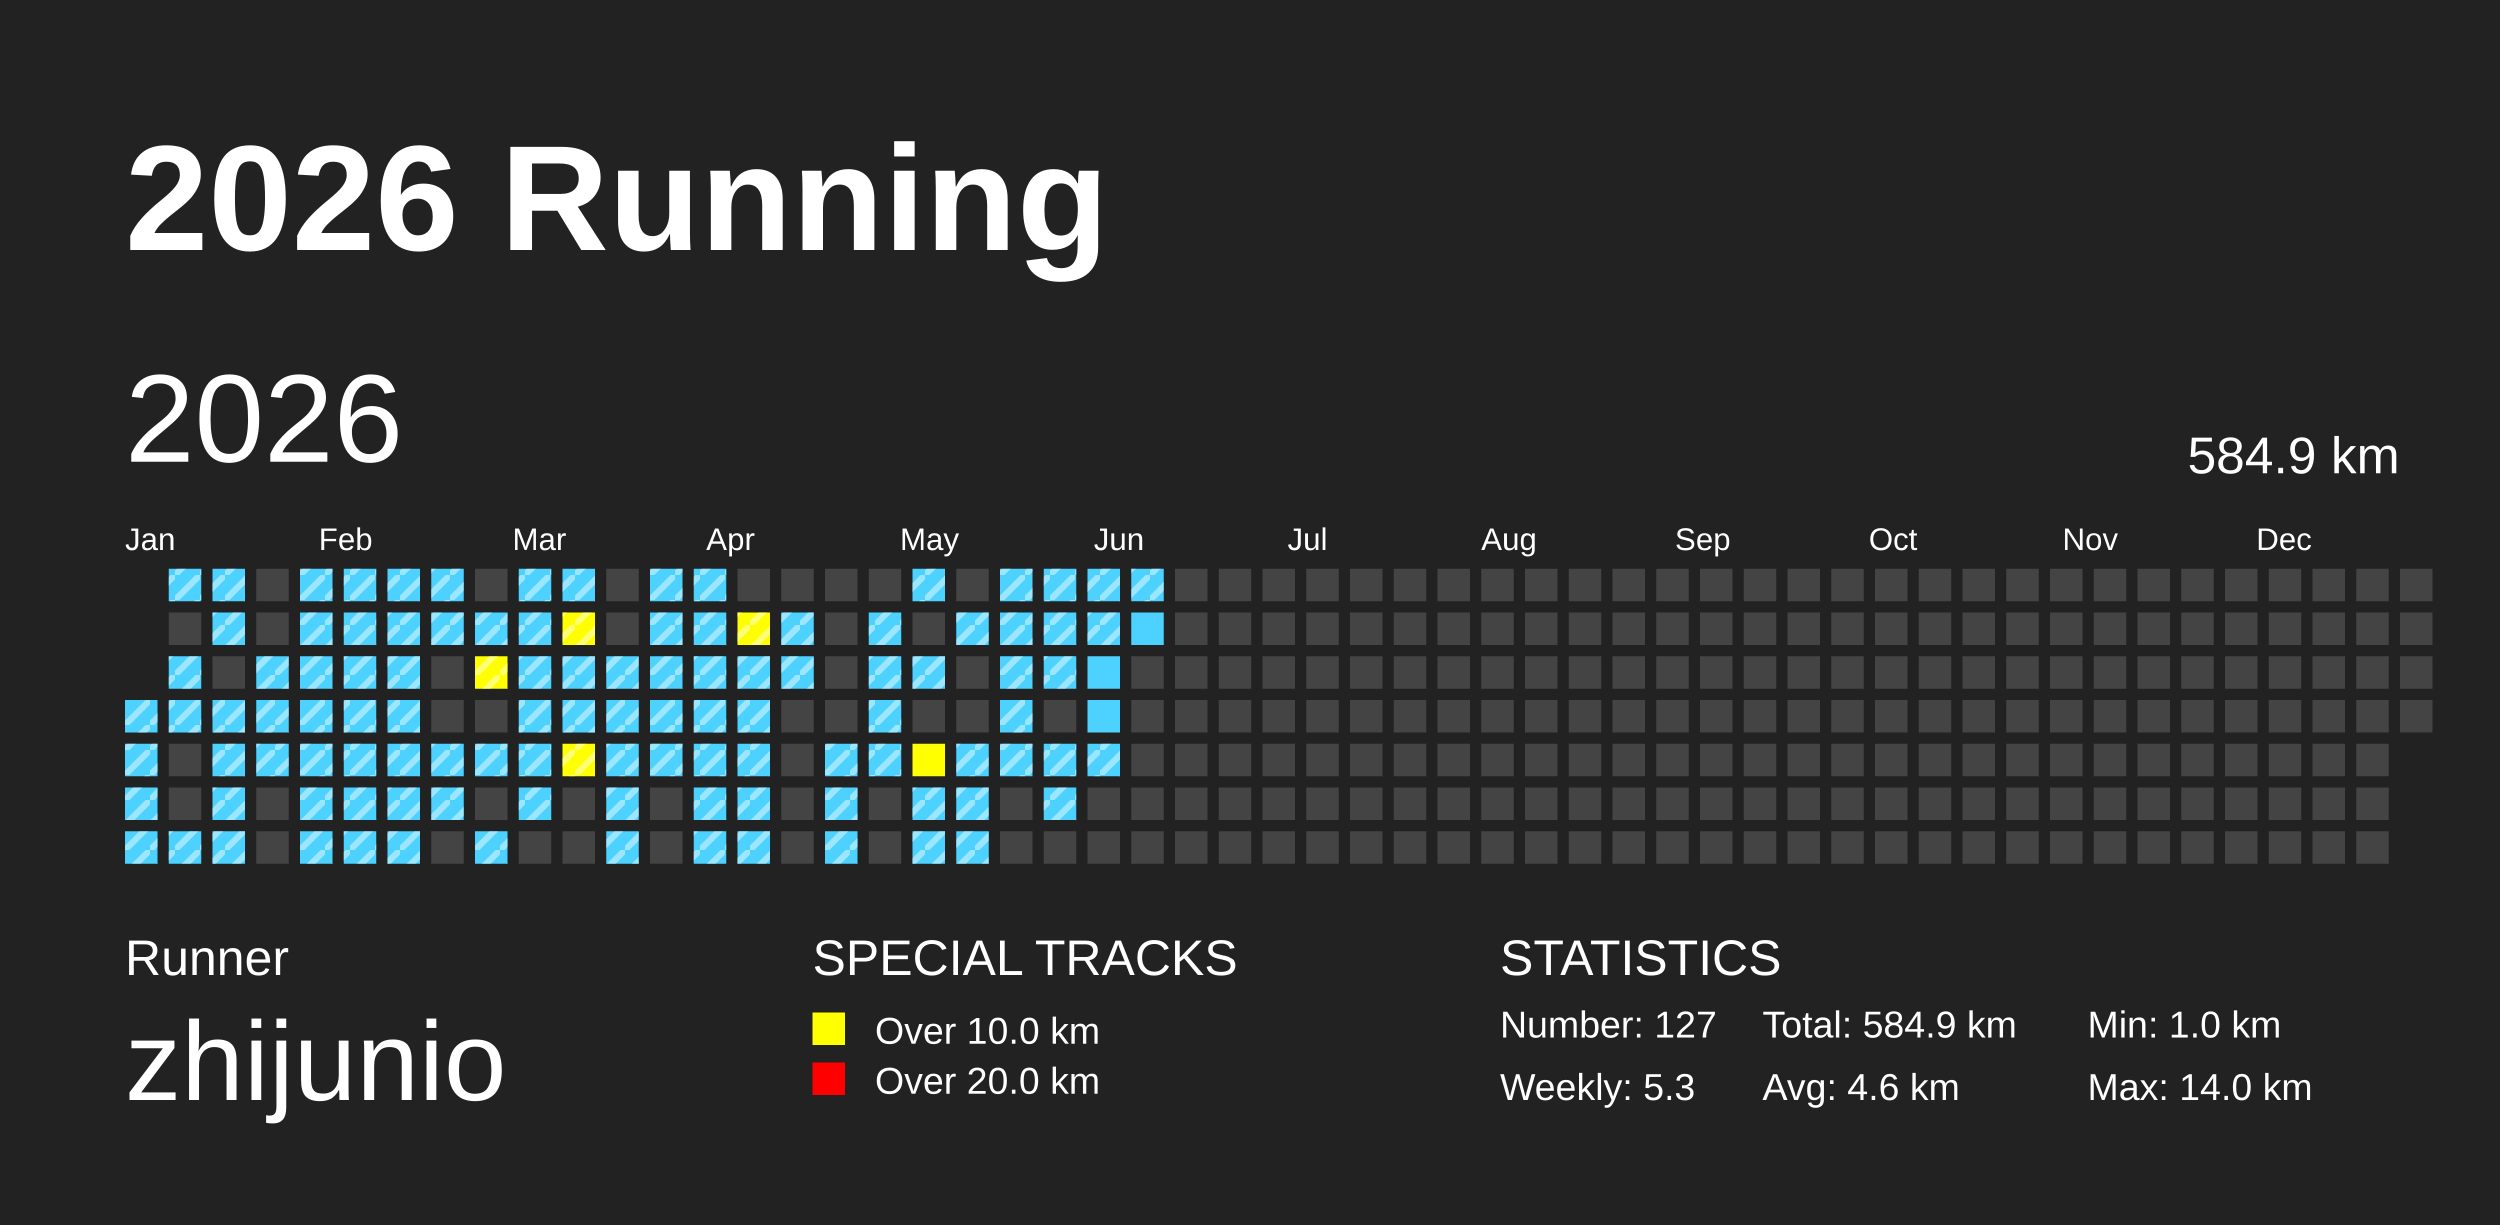
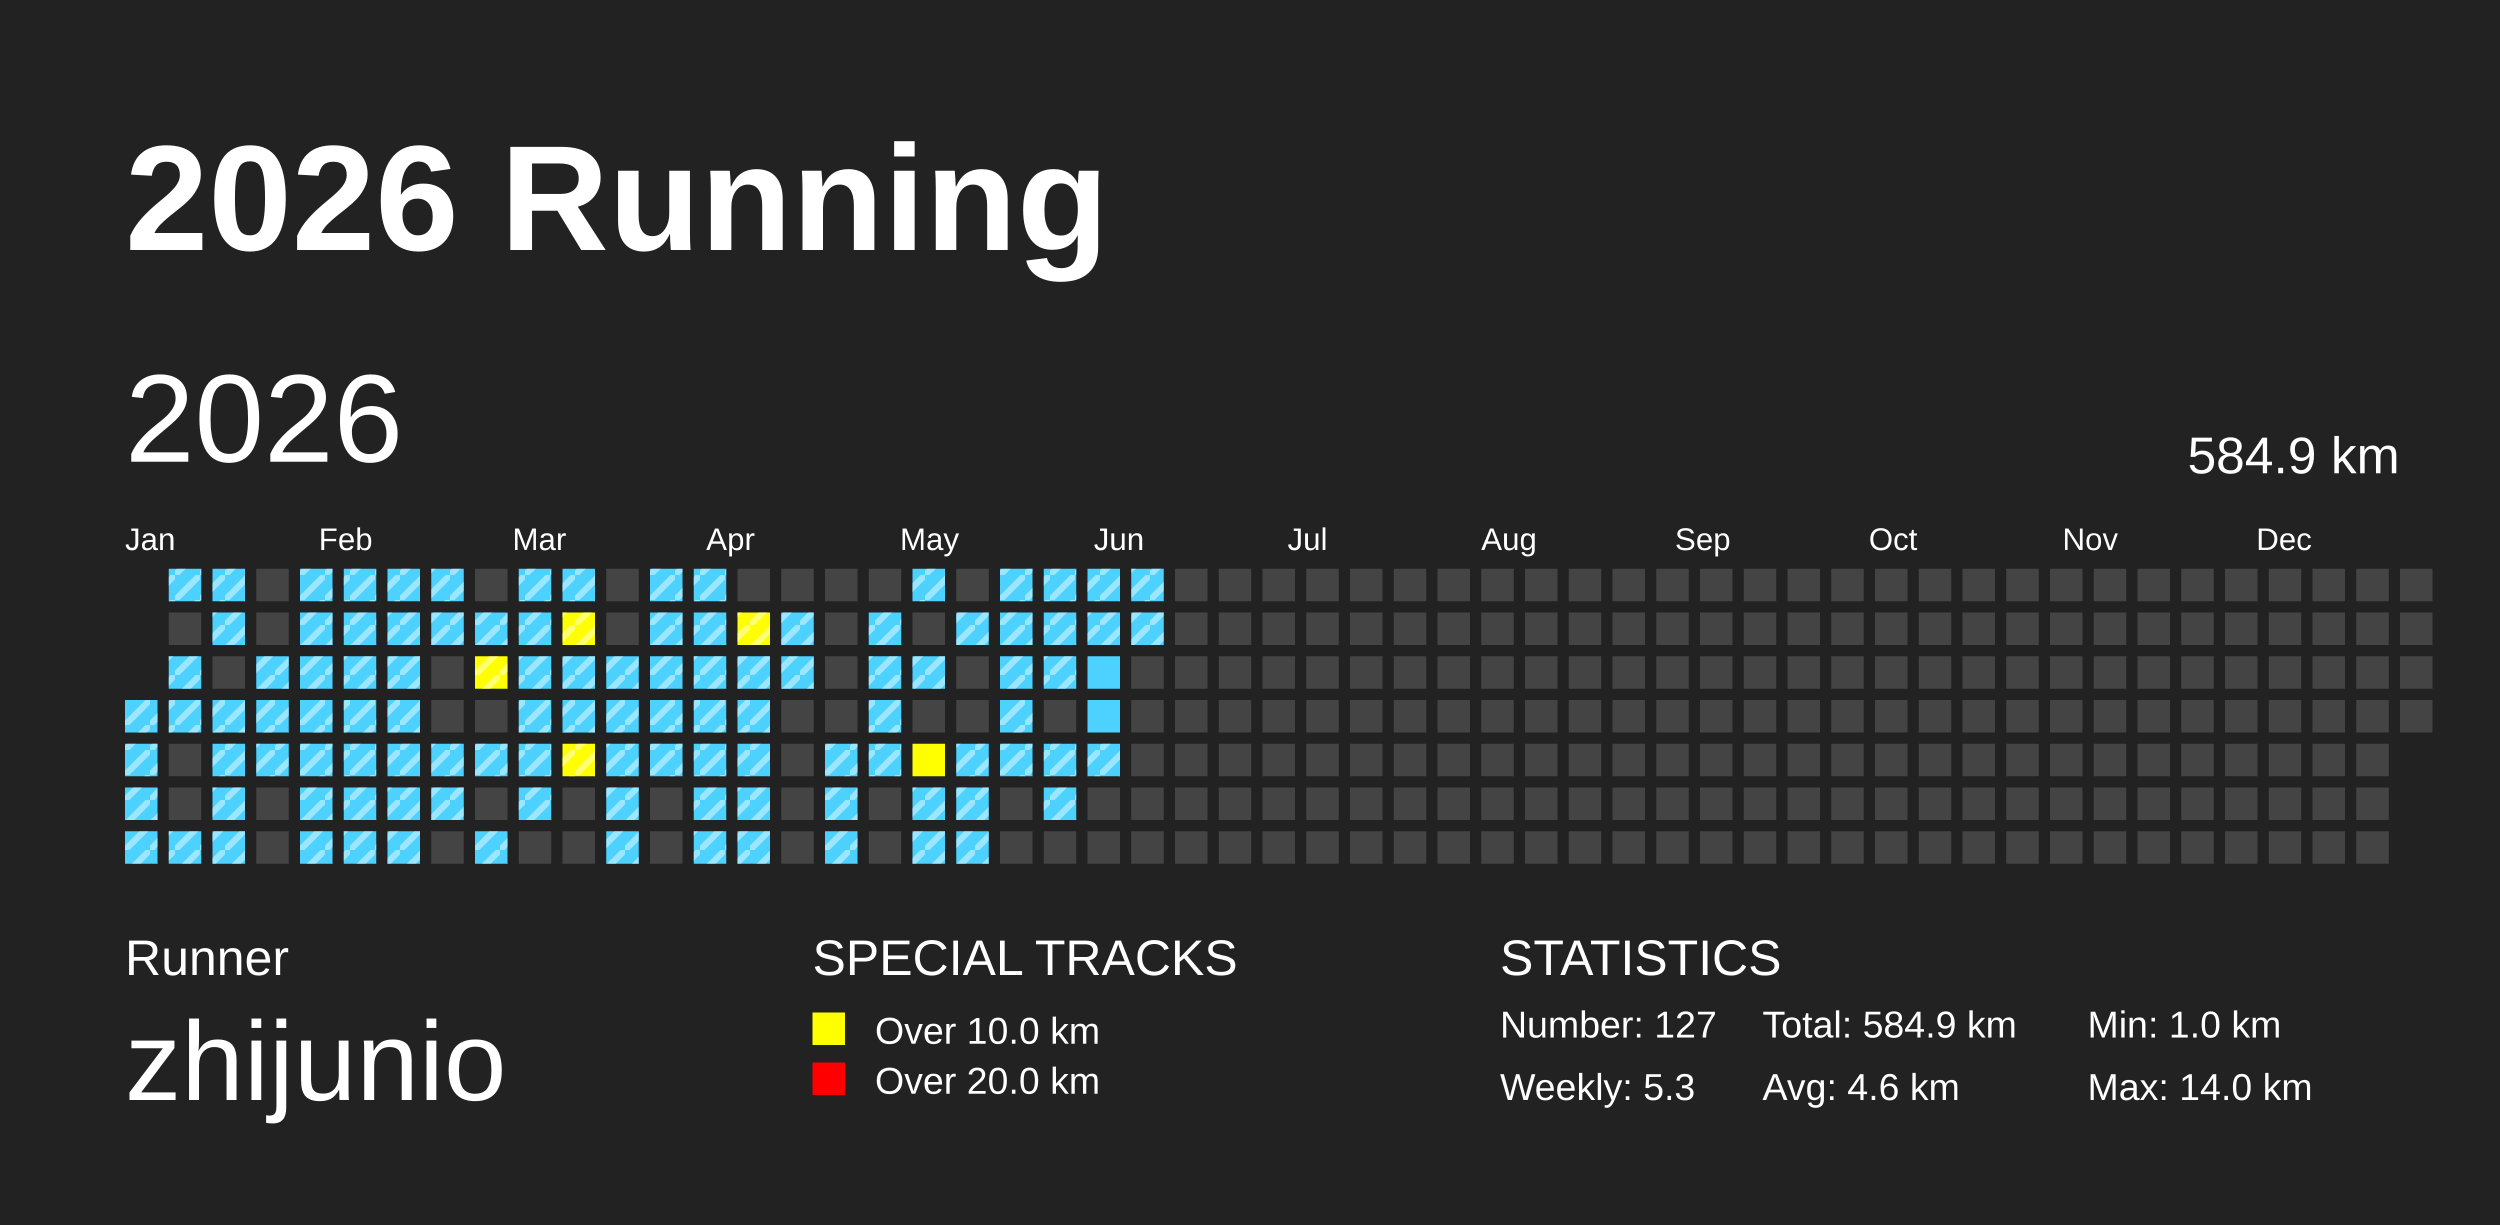
<svg xmlns="http://www.w3.org/2000/svg" baseProfile="full" height="98mm" version="1.1" viewBox="0,0,200,98" width="200mm">
  <defs>
    <pattern height="2" id="indoor-stripe" patternUnits="userSpaceOnUse" width="2">
      <line stroke="white" stroke-opacity="0.45" stroke-width="0.5" x1="0" x2="2" y1="2" y2="0" />
    </pattern>
  </defs>
  <rect fill="#222222" height="98" width="200" x="0" y="0" />
  <text fill="#FFFFFF" style="font-size:12px; font-family:Arial; font-weight:bold;" x="10" y="20">2026 Running</text>
  <text fill="#FFFFFF" style="font-size:4px; font-family:Arial" x="10" y="78">Runner</text>
  <text fill="#FFFFFF" style="font-size:9px; font-family:Arial" x="10" y="88">zhijunio</text>
  <text fill="#FFFFFF" style="font-size:4px; font-family:Arial" x="65" y="78">SPECIAL TRACKS</text>
  <rect fill="yellow" height="2.6" width="2.6" x="65" y="81" />
  <text fill="#FFFFFF" style="font-size:3px; font-family:Arial" x="70" y="83.5">Over 10.0 km</text>
  <rect fill="red" height="2.6" width="2.6" x="65" y="85" />
  <text fill="#FFFFFF" style="font-size:3px; font-family:Arial" x="70" y="87.5">Over 20.0 km</text>
  <text fill="#FFFFFF" style="font-size:4px; font-family:Arial" x="120" y="78">STATISTICS</text>
  <text fill="#FFFFFF" style="font-size:3px; font-family:Arial" x="120" y="83">Number: 127</text>
  <text fill="#FFFFFF" style="font-size:3px; font-family:Arial" x="120" y="88">Weekly: 5.3</text>
  <text fill="#FFFFFF" style="font-size:3px; font-family:Arial" x="141" y="83">Total: 584.9 km</text>
  <text fill="#FFFFFF" style="font-size:3px; font-family:Arial" x="141" y="88">Avg: 4.6 km</text>
  <text fill="#FFFFFF" style="font-size:3px; font-family:Arial" x="167" y="83">Min: 1.0 km</text>
  <text fill="#FFFFFF" style="font-size:3px; font-family:Arial" x="167" y="88">Max: 14.0 km</text>
  <text dominant-baseline="hanging" fill="#FFFFFF" style="font-size:10.0px; font-family:Arial;" x="10" y="30">2026</text>
  <text dominant-baseline="hanging" fill="#FFFFFF" style="font-size:4.125px; font-family:Arial;" x="175" y="35">584.9 km</text>
  <text fill="#FFFFFF" style="font-size:2.5px; font-family:Arial" x="10.0" y="44">Jan</text>
  <text fill="#FFFFFF" style="font-size:2.5px; font-family:Arial" x="25.5" y="44">Feb</text>
  <text fill="#FFFFFF" style="font-size:2.5px; font-family:Arial" x="41.0" y="44">Mar</text>
  <text fill="#FFFFFF" style="font-size:2.5px; font-family:Arial" x="56.5" y="44">Apr</text>
  <text fill="#FFFFFF" style="font-size:2.5px; font-family:Arial" x="72.0" y="44">May</text>
  <text fill="#FFFFFF" style="font-size:2.5px; font-family:Arial" x="87.5" y="44">Jun</text>
  <text fill="#FFFFFF" style="font-size:2.5px; font-family:Arial" x="103.0" y="44">Jul</text>
  <text fill="#FFFFFF" style="font-size:2.5px; font-family:Arial" x="118.5" y="44">Aug</text>
  <text fill="#FFFFFF" style="font-size:2.5px; font-family:Arial" x="134.0" y="44">Sep</text>
  <text fill="#FFFFFF" style="font-size:2.5px; font-family:Arial" x="149.5" y="44">Oct</text>
  <text fill="#FFFFFF" style="font-size:2.5px; font-family:Arial" x="165.0" y="44">Nov</text>
  <text fill="#FFFFFF" style="font-size:2.5px; font-family:Arial" x="180.5" y="44">Dec</text>
  <rect fill="#4DD2FF" height="2.6" width="2.6" x="10.0" y="56.0" />
  <rect fill="url(#indoor-stripe)" height="2.6" style="pointer-events: none;" width="2.6" x="10.0" y="56.0" />
  <rect fill="#4DD2FF" height="2.6" width="2.6" x="10.0" y="59.5" />
  <rect fill="url(#indoor-stripe)" height="2.6" style="pointer-events: none;" width="2.6" x="10.0" y="59.5" />
  <rect fill="#4DD2FF" height="2.6" width="2.6" x="10.0" y="63.0" />
  <rect fill="url(#indoor-stripe)" height="2.6" style="pointer-events: none;" width="2.6" x="10.0" y="63.0" />
  <rect fill="#4DD2FF" height="2.6" width="2.6" x="10.0" y="66.5" />
  <rect fill="url(#indoor-stripe)" height="2.6" style="pointer-events: none;" width="2.6" x="10.0" y="66.5" />
  <rect fill="#4DD2FF" height="2.6" width="2.6" x="13.5" y="45.5" />
  <rect fill="url(#indoor-stripe)" height="2.6" style="pointer-events: none;" width="2.6" x="13.5" y="45.5" />
  <rect fill="#444444" height="2.6" width="2.6" x="13.5" y="49.0" />
  <rect fill="#4DD2FF" height="2.6" width="2.6" x="13.5" y="52.5" />
  <rect fill="url(#indoor-stripe)" height="2.6" style="pointer-events: none;" width="2.6" x="13.5" y="52.5" />
  <rect fill="#4DD2FF" height="2.6" width="2.6" x="13.5" y="56.0" />
  <rect fill="url(#indoor-stripe)" height="2.6" style="pointer-events: none;" width="2.6" x="13.5" y="56.0" />
  <rect fill="#444444" height="2.6" width="2.6" x="13.5" y="59.5" />
  <rect fill="#444444" height="2.6" width="2.6" x="13.5" y="63.0" />
  <rect fill="#4DD2FF" height="2.6" width="2.6" x="13.5" y="66.5" />
  <rect fill="url(#indoor-stripe)" height="2.6" style="pointer-events: none;" width="2.6" x="13.5" y="66.5" />
  <rect fill="#4DD2FF" height="2.6" width="2.6" x="17.0" y="45.5" />
  <rect fill="url(#indoor-stripe)" height="2.6" style="pointer-events: none;" width="2.6" x="17.0" y="45.5" />
  <rect fill="#4DD2FF" height="2.6" width="2.6" x="17.0" y="49.0" />
  <rect fill="url(#indoor-stripe)" height="2.6" style="pointer-events: none;" width="2.6" x="17.0" y="49.0" />
  <rect fill="#444444" height="2.6" width="2.6" x="17.0" y="52.5" />
  <rect fill="#4DD2FF" height="2.6" width="2.6" x="17.0" y="56.0" />
  <rect fill="url(#indoor-stripe)" height="2.6" style="pointer-events: none;" width="2.6" x="17.0" y="56.0" />
  <rect fill="#4DD2FF" height="2.6" width="2.6" x="17.0" y="59.5" />
  <rect fill="url(#indoor-stripe)" height="2.6" style="pointer-events: none;" width="2.6" x="17.0" y="59.5" />
  <rect fill="#4DD2FF" height="2.6" width="2.6" x="17.0" y="63.0" />
  <rect fill="url(#indoor-stripe)" height="2.6" style="pointer-events: none;" width="2.6" x="17.0" y="63.0" />
  <rect fill="#4DD2FF" height="2.6" width="2.6" x="17.0" y="66.5" />
  <rect fill="url(#indoor-stripe)" height="2.6" style="pointer-events: none;" width="2.6" x="17.0" y="66.5" />
  <rect fill="#444444" height="2.6" width="2.6" x="20.5" y="45.5" />
  <rect fill="#444444" height="2.6" width="2.6" x="20.5" y="49.0" />
  <rect fill="#4DD2FF" height="2.6" width="2.6" x="20.5" y="52.5" />
  <rect fill="url(#indoor-stripe)" height="2.6" style="pointer-events: none;" width="2.6" x="20.5" y="52.5" />
  <rect fill="#4DD2FF" height="2.6" width="2.6" x="20.5" y="56.0" />
  <rect fill="url(#indoor-stripe)" height="2.6" style="pointer-events: none;" width="2.6" x="20.5" y="56.0" />
  <rect fill="#4DD2FF" height="2.6" width="2.6" x="20.5" y="59.5" />
  <rect fill="url(#indoor-stripe)" height="2.6" style="pointer-events: none;" width="2.6" x="20.5" y="59.5" />
  <rect fill="#444444" height="2.6" width="2.6" x="20.5" y="63.0" />
  <rect fill="#444444" height="2.6" width="2.6" x="20.5" y="66.5" />
  <rect fill="#4DD2FF" height="2.6" width="2.6" x="24.0" y="45.5" />
  <rect fill="url(#indoor-stripe)" height="2.6" style="pointer-events: none;" width="2.6" x="24.0" y="45.5" />
  <rect fill="#4DD2FF" height="2.6" width="2.6" x="24.0" y="49.0" />
  <rect fill="url(#indoor-stripe)" height="2.6" style="pointer-events: none;" width="2.6" x="24.0" y="49.0" />
  <rect fill="#4DD2FF" height="2.6" width="2.6" x="24.0" y="52.5" />
  <rect fill="url(#indoor-stripe)" height="2.6" style="pointer-events: none;" width="2.6" x="24.0" y="52.5" />
  <rect fill="#4DD2FF" height="2.6" width="2.6" x="24.0" y="56.0" />
  <rect fill="url(#indoor-stripe)" height="2.6" style="pointer-events: none;" width="2.6" x="24.0" y="56.0" />
  <rect fill="#4DD2FF" height="2.6" width="2.6" x="24.0" y="59.5" />
  <rect fill="url(#indoor-stripe)" height="2.6" style="pointer-events: none;" width="2.6" x="24.0" y="59.5" />
  <rect fill="#4DD2FF" height="2.6" width="2.6" x="24.0" y="63.0" />
  <rect fill="url(#indoor-stripe)" height="2.6" style="pointer-events: none;" width="2.6" x="24.0" y="63.0" />
  <rect fill="#4DD2FF" height="2.6" width="2.6" x="24.0" y="66.5" />
  <rect fill="url(#indoor-stripe)" height="2.6" style="pointer-events: none;" width="2.6" x="24.0" y="66.5" />
  <rect fill="#4DD2FF" height="2.6" width="2.6" x="27.5" y="45.5" />
  <rect fill="url(#indoor-stripe)" height="2.6" style="pointer-events: none;" width="2.6" x="27.5" y="45.5" />
  <rect fill="#4DD2FF" height="2.6" width="2.6" x="27.5" y="49.0" />
  <rect fill="url(#indoor-stripe)" height="2.6" style="pointer-events: none;" width="2.6" x="27.5" y="49.0" />
  <rect fill="#4DD2FF" height="2.6" width="2.6" x="27.5" y="52.5" />
  <rect fill="url(#indoor-stripe)" height="2.6" style="pointer-events: none;" width="2.6" x="27.5" y="52.5" />
  <rect fill="#4DD2FF" height="2.6" width="2.6" x="27.5" y="56.0" />
  <rect fill="url(#indoor-stripe)" height="2.6" style="pointer-events: none;" width="2.6" x="27.5" y="56.0" />
  <rect fill="#4DD2FF" height="2.6" width="2.6" x="27.5" y="59.5" />
  <rect fill="url(#indoor-stripe)" height="2.6" style="pointer-events: none;" width="2.6" x="27.5" y="59.5" />
  <rect fill="#4DD2FF" height="2.6" width="2.6" x="27.5" y="63.0" />
  <rect fill="url(#indoor-stripe)" height="2.6" style="pointer-events: none;" width="2.6" x="27.5" y="63.0" />
  <rect fill="#4DD2FF" height="2.6" width="2.6" x="27.5" y="66.5" />
  <rect fill="url(#indoor-stripe)" height="2.6" style="pointer-events: none;" width="2.6" x="27.5" y="66.5" />
  <rect fill="#4DD2FF" height="2.6" width="2.6" x="31.0" y="45.5" />
  <rect fill="url(#indoor-stripe)" height="2.6" style="pointer-events: none;" width="2.6" x="31.0" y="45.5" />
  <rect fill="#4DD2FF" height="2.6" width="2.6" x="31.0" y="49.0" />
  <rect fill="url(#indoor-stripe)" height="2.6" style="pointer-events: none;" width="2.6" x="31.0" y="49.0" />
  <rect fill="#4DD2FF" height="2.6" width="2.6" x="31.0" y="52.5" />
  <rect fill="url(#indoor-stripe)" height="2.6" style="pointer-events: none;" width="2.6" x="31.0" y="52.5" />
  <rect fill="#4DD2FF" height="2.6" width="2.6" x="31.0" y="56.0" />
  <rect fill="url(#indoor-stripe)" height="2.6" style="pointer-events: none;" width="2.6" x="31.0" y="56.0" />
  <rect fill="#4DD2FF" height="2.6" width="2.6" x="31.0" y="59.5" />
  <rect fill="url(#indoor-stripe)" height="2.6" style="pointer-events: none;" width="2.6" x="31.0" y="59.5" />
  <rect fill="#4DD2FF" height="2.6" width="2.6" x="31.0" y="63.0" />
  <rect fill="url(#indoor-stripe)" height="2.6" style="pointer-events: none;" width="2.6" x="31.0" y="63.0" />
  <rect fill="#4DD2FF" height="2.6" width="2.6" x="31.0" y="66.5" />
  <rect fill="url(#indoor-stripe)" height="2.6" style="pointer-events: none;" width="2.6" x="31.0" y="66.5" />
  <rect fill="#4DD2FF" height="2.6" width="2.6" x="34.5" y="45.5" />
  <rect fill="url(#indoor-stripe)" height="2.6" style="pointer-events: none;" width="2.6" x="34.5" y="45.5" />
  <rect fill="#4DD2FF" height="2.6" width="2.6" x="34.5" y="49.0" />
  <rect fill="url(#indoor-stripe)" height="2.6" style="pointer-events: none;" width="2.6" x="34.5" y="49.0" />
  <rect fill="#444444" height="2.6" width="2.6" x="34.5" y="52.5" />
  <rect fill="#444444" height="2.6" width="2.6" x="34.5" y="56.0" />
  <rect fill="#4DD2FF" height="2.6" width="2.6" x="34.5" y="59.5" />
  <rect fill="url(#indoor-stripe)" height="2.6" style="pointer-events: none;" width="2.6" x="34.5" y="59.5" />
  <rect fill="#4DD2FF" height="2.6" width="2.6" x="34.5" y="63.0" />
  <rect fill="url(#indoor-stripe)" height="2.6" style="pointer-events: none;" width="2.6" x="34.5" y="63.0" />
  <rect fill="#444444" height="2.6" width="2.6" x="34.5" y="66.5" />
  <rect fill="#444444" height="2.6" width="2.6" x="38.0" y="45.5" />
  <rect fill="#4DD2FF" height="2.6" width="2.6" x="38.0" y="49.0" />
  <rect fill="url(#indoor-stripe)" height="2.6" style="pointer-events: none;" width="2.6" x="38.0" y="49.0" />
  <rect fill="yellow" height="2.6" width="2.6" x="38.0" y="52.5" />
  <rect fill="url(#indoor-stripe)" height="2.6" style="pointer-events: none;" width="2.6" x="38.0" y="52.5" />
  <rect fill="#444444" height="2.6" width="2.6" x="38.0" y="56.0" />
  <rect fill="#4DD2FF" height="2.6" width="2.6" x="38.0" y="59.5" />
  <rect fill="url(#indoor-stripe)" height="2.6" style="pointer-events: none;" width="2.6" x="38.0" y="59.5" />
  <rect fill="#444444" height="2.6" width="2.6" x="38.0" y="63.0" />
  <rect fill="#4DD2FF" height="2.6" width="2.6" x="38.0" y="66.5" />
  <rect fill="url(#indoor-stripe)" height="2.6" style="pointer-events: none;" width="2.6" x="38.0" y="66.5" />
  <rect fill="#4DD2FF" height="2.6" width="2.6" x="41.5" y="45.5" />
  <rect fill="url(#indoor-stripe)" height="2.6" style="pointer-events: none;" width="2.6" x="41.5" y="45.5" />
  <rect fill="#4DD2FF" height="2.6" width="2.6" x="41.5" y="49.0" />
  <rect fill="url(#indoor-stripe)" height="2.6" style="pointer-events: none;" width="2.6" x="41.5" y="49.0" />
  <rect fill="#4DD2FF" height="2.6" width="2.6" x="41.5" y="52.5" />
  <rect fill="url(#indoor-stripe)" height="2.6" style="pointer-events: none;" width="2.6" x="41.5" y="52.5" />
  <rect fill="#4DD2FF" height="2.6" width="2.6" x="41.5" y="56.0" />
  <rect fill="url(#indoor-stripe)" height="2.6" style="pointer-events: none;" width="2.6" x="41.5" y="56.0" />
  <rect fill="#4DD2FF" height="2.6" width="2.6" x="41.5" y="59.5" />
  <rect fill="url(#indoor-stripe)" height="2.6" style="pointer-events: none;" width="2.6" x="41.5" y="59.5" />
  <rect fill="#4DD2FF" height="2.6" width="2.6" x="41.5" y="63.0" />
  <rect fill="url(#indoor-stripe)" height="2.6" style="pointer-events: none;" width="2.6" x="41.5" y="63.0" />
  <rect fill="#444444" height="2.6" width="2.6" x="41.5" y="66.5" />
  <rect fill="#4DD2FF" height="2.6" width="2.6" x="45.0" y="45.5" />
  <rect fill="url(#indoor-stripe)" height="2.6" style="pointer-events: none;" width="2.6" x="45.0" y="45.5" />
  <rect fill="yellow" height="2.6" width="2.6" x="45.0" y="49.0" />
  <rect fill="url(#indoor-stripe)" height="2.6" style="pointer-events: none;" width="2.6" x="45.0" y="49.0" />
  <rect fill="#4DD2FF" height="2.6" width="2.6" x="45.0" y="52.5" />
  <rect fill="url(#indoor-stripe)" height="2.6" style="pointer-events: none;" width="2.6" x="45.0" y="52.5" />
  <rect fill="#4DD2FF" height="2.6" width="2.6" x="45.0" y="56.0" />
  <rect fill="url(#indoor-stripe)" height="2.6" style="pointer-events: none;" width="2.6" x="45.0" y="56.0" />
  <rect fill="yellow" height="2.6" width="2.6" x="45.0" y="59.5" />
  <rect fill="url(#indoor-stripe)" height="2.6" style="pointer-events: none;" width="2.6" x="45.0" y="59.5" />
  <rect fill="#444444" height="2.6" width="2.6" x="45.0" y="63.0" />
  <rect fill="#444444" height="2.6" width="2.6" x="45.0" y="66.5" />
  <rect fill="#444444" height="2.6" width="2.6" x="48.5" y="45.5" />
  <rect fill="#444444" height="2.6" width="2.6" x="48.5" y="49.0" />
  <rect fill="#4DD2FF" height="2.6" width="2.6" x="48.5" y="52.5" />
  <rect fill="url(#indoor-stripe)" height="2.6" style="pointer-events: none;" width="2.6" x="48.5" y="52.5" />
  <rect fill="#4DD2FF" height="2.6" width="2.6" x="48.5" y="56.0" />
  <rect fill="url(#indoor-stripe)" height="2.6" style="pointer-events: none;" width="2.6" x="48.5" y="56.0" />
  <rect fill="#4DD2FF" height="2.6" width="2.6" x="48.5" y="59.5" />
  <rect fill="url(#indoor-stripe)" height="2.6" style="pointer-events: none;" width="2.6" x="48.5" y="59.5" />
  <rect fill="#4DD2FF" height="2.6" width="2.6" x="48.5" y="63.0" />
  <rect fill="url(#indoor-stripe)" height="2.6" style="pointer-events: none;" width="2.6" x="48.5" y="63.0" />
  <rect fill="#4DD2FF" height="2.6" width="2.6" x="48.5" y="66.5" />
  <rect fill="url(#indoor-stripe)" height="2.6" style="pointer-events: none;" width="2.6" x="48.5" y="66.5" />
  <rect fill="#4DD2FF" height="2.6" width="2.6" x="52.0" y="45.5" />
  <rect fill="url(#indoor-stripe)" height="2.6" style="pointer-events: none;" width="2.6" x="52.0" y="45.5" />
  <rect fill="#4DD2FF" height="2.6" width="2.6" x="52.0" y="49.0" />
  <rect fill="url(#indoor-stripe)" height="2.6" style="pointer-events: none;" width="2.6" x="52.0" y="49.0" />
  <rect fill="#4DD2FF" height="2.6" width="2.6" x="52.0" y="52.5" />
  <rect fill="url(#indoor-stripe)" height="2.6" style="pointer-events: none;" width="2.6" x="52.0" y="52.5" />
  <rect fill="#4DD2FF" height="2.6" width="2.6" x="52.0" y="56.0" />
  <rect fill="url(#indoor-stripe)" height="2.6" style="pointer-events: none;" width="2.6" x="52.0" y="56.0" />
  <rect fill="#4DD2FF" height="2.6" width="2.6" x="52.0" y="59.5" />
  <rect fill="url(#indoor-stripe)" height="2.6" style="pointer-events: none;" width="2.6" x="52.0" y="59.5" />
  <rect fill="#444444" height="2.6" width="2.6" x="52.0" y="63.0" />
  <rect fill="#444444" height="2.6" width="2.6" x="52.0" y="66.5" />
  <rect fill="#4DD2FF" height="2.6" width="2.6" x="55.5" y="45.5" />
  <rect fill="url(#indoor-stripe)" height="2.6" style="pointer-events: none;" width="2.6" x="55.5" y="45.5" />
  <rect fill="#4DD2FF" height="2.6" width="2.6" x="55.5" y="49.0" />
  <rect fill="url(#indoor-stripe)" height="2.6" style="pointer-events: none;" width="2.6" x="55.5" y="49.0" />
  <rect fill="#4DD2FF" height="2.6" width="2.6" x="55.5" y="52.5" />
  <rect fill="url(#indoor-stripe)" height="2.6" style="pointer-events: none;" width="2.6" x="55.5" y="52.5" />
  <rect fill="#4DD2FF" height="2.6" width="2.6" x="55.5" y="56.0" />
  <rect fill="url(#indoor-stripe)" height="2.6" style="pointer-events: none;" width="2.6" x="55.5" y="56.0" />
  <rect fill="#4DD2FF" height="2.6" width="2.6" x="55.5" y="59.5" />
  <rect fill="url(#indoor-stripe)" height="2.6" style="pointer-events: none;" width="2.6" x="55.5" y="59.5" />
  <rect fill="#4DD2FF" height="2.6" width="2.6" x="55.5" y="63.0" />
  <rect fill="url(#indoor-stripe)" height="2.6" style="pointer-events: none;" width="2.6" x="55.5" y="63.0" />
  <rect fill="#4DD2FF" height="2.6" width="2.6" x="55.5" y="66.5" />
  <rect fill="url(#indoor-stripe)" height="2.6" style="pointer-events: none;" width="2.6" x="55.5" y="66.5" />
  <rect fill="#444444" height="2.6" width="2.6" x="59.0" y="45.5" />
  <rect fill="yellow" height="2.6" width="2.6" x="59.0" y="49.0" />
  <rect fill="url(#indoor-stripe)" height="2.6" style="pointer-events: none;" width="2.6" x="59.0" y="49.0" />
  <rect fill="#4DD2FF" height="2.6" width="2.6" x="59.0" y="52.5" />
  <rect fill="url(#indoor-stripe)" height="2.6" style="pointer-events: none;" width="2.6" x="59.0" y="52.5" />
  <rect fill="#4DD2FF" height="2.6" width="2.6" x="59.0" y="56.0" />
  <rect fill="url(#indoor-stripe)" height="2.6" style="pointer-events: none;" width="2.6" x="59.0" y="56.0" />
  <rect fill="#4DD2FF" height="2.6" width="2.6" x="59.0" y="59.5" />
  <rect fill="url(#indoor-stripe)" height="2.6" style="pointer-events: none;" width="2.6" x="59.0" y="59.5" />
  <rect fill="#4DD2FF" height="2.6" width="2.6" x="59.0" y="63.0" />
  <rect fill="url(#indoor-stripe)" height="2.6" style="pointer-events: none;" width="2.6" x="59.0" y="63.0" />
  <rect fill="#4DD2FF" height="2.6" width="2.6" x="59.0" y="66.5" />
  <rect fill="url(#indoor-stripe)" height="2.6" style="pointer-events: none;" width="2.6" x="59.0" y="66.5" />
  <rect fill="#444444" height="2.6" width="2.6" x="62.5" y="45.5" />
  <rect fill="#4DD2FF" height="2.6" width="2.6" x="62.5" y="49.0" />
  <rect fill="url(#indoor-stripe)" height="2.6" style="pointer-events: none;" width="2.6" x="62.5" y="49.0" />
  <rect fill="#4DD2FF" height="2.6" width="2.6" x="62.5" y="52.5" />
  <rect fill="url(#indoor-stripe)" height="2.6" style="pointer-events: none;" width="2.6" x="62.5" y="52.5" />
  <rect fill="#444444" height="2.6" width="2.6" x="62.5" y="56.0" />
  <rect fill="#444444" height="2.6" width="2.6" x="62.5" y="59.5" />
  <rect fill="#444444" height="2.6" width="2.6" x="62.5" y="63.0" />
  <rect fill="#444444" height="2.6" width="2.6" x="62.5" y="66.5" />
  <rect fill="#444444" height="2.6" width="2.6" x="66.0" y="45.5" />
  <rect fill="#444444" height="2.6" width="2.6" x="66.0" y="49.0" />
  <rect fill="#444444" height="2.6" width="2.6" x="66.0" y="52.5" />
  <rect fill="#444444" height="2.6" width="2.6" x="66.0" y="56.0" />
  <rect fill="#4DD2FF" height="2.6" width="2.6" x="66.0" y="59.5" />
  <rect fill="url(#indoor-stripe)" height="2.6" style="pointer-events: none;" width="2.6" x="66.0" y="59.5" />
  <rect fill="#4DD2FF" height="2.6" width="2.6" x="66.0" y="63.0" />
  <rect fill="url(#indoor-stripe)" height="2.6" style="pointer-events: none;" width="2.6" x="66.0" y="63.0" />
  <rect fill="#4DD2FF" height="2.6" width="2.6" x="66.0" y="66.5" />
  <rect fill="url(#indoor-stripe)" height="2.6" style="pointer-events: none;" width="2.6" x="66.0" y="66.5" />
  <rect fill="#444444" height="2.6" width="2.6" x="69.5" y="45.5" />
  <rect fill="#4DD2FF" height="2.6" width="2.6" x="69.5" y="49.0" />
  <rect fill="url(#indoor-stripe)" height="2.6" style="pointer-events: none;" width="2.6" x="69.5" y="49.0" />
  <rect fill="#4DD2FF" height="2.6" width="2.6" x="69.5" y="52.5" />
  <rect fill="url(#indoor-stripe)" height="2.6" style="pointer-events: none;" width="2.6" x="69.5" y="52.5" />
  <rect fill="#4DD2FF" height="2.6" width="2.6" x="69.5" y="56.0" />
  <rect fill="url(#indoor-stripe)" height="2.6" style="pointer-events: none;" width="2.6" x="69.5" y="56.0" />
  <rect fill="#4DD2FF" height="2.6" width="2.6" x="69.5" y="59.5" />
  <rect fill="url(#indoor-stripe)" height="2.6" style="pointer-events: none;" width="2.6" x="69.5" y="59.5" />
  <rect fill="#444444" height="2.6" width="2.6" x="69.5" y="63.0" />
  <rect fill="#444444" height="2.6" width="2.6" x="69.5" y="66.5" />
  <rect fill="#4DD2FF" height="2.6" width="2.6" x="73.0" y="45.5" />
  <rect fill="url(#indoor-stripe)" height="2.6" style="pointer-events: none;" width="2.6" x="73.0" y="45.5" />
  <rect fill="#444444" height="2.6" width="2.6" x="73.0" y="49.0" />
  <rect fill="#4DD2FF" height="2.6" width="2.6" x="73.0" y="52.5" />
  <rect fill="url(#indoor-stripe)" height="2.6" style="pointer-events: none;" width="2.6" x="73.0" y="52.5" />
  <rect fill="#444444" height="2.6" width="2.6" x="73.0" y="56.0" />
  <rect fill="yellow" height="2.6" width="2.6" x="73.0" y="59.5" />
  <rect fill="#4DD2FF" height="2.6" width="2.6" x="73.0" y="63.0" />
  <rect fill="url(#indoor-stripe)" height="2.6" style="pointer-events: none;" width="2.6" x="73.0" y="63.0" />
  <rect fill="#4DD2FF" height="2.6" width="2.6" x="73.0" y="66.5" />
  <rect fill="url(#indoor-stripe)" height="2.6" style="pointer-events: none;" width="2.6" x="73.0" y="66.5" />
  <rect fill="#444444" height="2.6" width="2.6" x="76.5" y="45.5" />
  <rect fill="#4DD2FF" height="2.6" width="2.6" x="76.5" y="49.0" />
  <rect fill="url(#indoor-stripe)" height="2.6" style="pointer-events: none;" width="2.6" x="76.5" y="49.0" />
  <rect fill="#444444" height="2.6" width="2.6" x="76.5" y="52.5" />
  <rect fill="#444444" height="2.6" width="2.6" x="76.5" y="56.0" />
  <rect fill="#4DD2FF" height="2.6" width="2.6" x="76.5" y="59.5" />
  <rect fill="url(#indoor-stripe)" height="2.6" style="pointer-events: none;" width="2.6" x="76.5" y="59.5" />
  <rect fill="#4DD2FF" height="2.6" width="2.6" x="76.5" y="63.0" />
  <rect fill="url(#indoor-stripe)" height="2.6" style="pointer-events: none;" width="2.6" x="76.5" y="63.0" />
  <rect fill="#4DD2FF" height="2.6" width="2.6" x="76.5" y="66.5" />
  <rect fill="url(#indoor-stripe)" height="2.6" style="pointer-events: none;" width="2.6" x="76.5" y="66.5" />
  <rect fill="#4DD2FF" height="2.6" width="2.6" x="80.0" y="45.5" />
  <rect fill="url(#indoor-stripe)" height="2.6" style="pointer-events: none;" width="2.6" x="80.0" y="45.5" />
  <rect fill="#4DD2FF" height="2.6" width="2.6" x="80.0" y="49.0" />
  <rect fill="url(#indoor-stripe)" height="2.6" style="pointer-events: none;" width="2.6" x="80.0" y="49.0" />
  <rect fill="#4DD2FF" height="2.6" width="2.6" x="80.0" y="52.5" />
  <rect fill="url(#indoor-stripe)" height="2.6" style="pointer-events: none;" width="2.6" x="80.0" y="52.5" />
  <rect fill="#4DD2FF" height="2.6" width="2.6" x="80.0" y="56.0" />
  <rect fill="url(#indoor-stripe)" height="2.6" style="pointer-events: none;" width="2.6" x="80.0" y="56.0" />
  <rect fill="#4DD2FF" height="2.6" width="2.6" x="80.0" y="59.5" />
  <rect fill="url(#indoor-stripe)" height="2.6" style="pointer-events: none;" width="2.6" x="80.0" y="59.5" />
  <rect fill="#444444" height="2.6" width="2.6" x="80.0" y="63.0" />
  <rect fill="#444444" height="2.6" width="2.6" x="80.0" y="66.5" />
  <rect fill="#4DD2FF" height="2.6" width="2.6" x="83.5" y="45.5" />
  <rect fill="url(#indoor-stripe)" height="2.6" style="pointer-events: none;" width="2.6" x="83.5" y="45.5" />
  <rect fill="#4DD2FF" height="2.6" width="2.6" x="83.5" y="49.0" />
  <rect fill="url(#indoor-stripe)" height="2.6" style="pointer-events: none;" width="2.6" x="83.5" y="49.0" />
  <rect fill="#4DD2FF" height="2.6" width="2.6" x="83.5" y="52.5" />
  <rect fill="url(#indoor-stripe)" height="2.6" style="pointer-events: none;" width="2.6" x="83.5" y="52.5" />
  <rect fill="#444444" height="2.6" width="2.6" x="83.5" y="56.0" />
  <rect fill="#4DD2FF" height="2.6" width="2.6" x="83.5" y="59.5" />
  <rect fill="url(#indoor-stripe)" height="2.6" style="pointer-events: none;" width="2.6" x="83.5" y="59.5" />
  <rect fill="#4DD2FF" height="2.6" width="2.6" x="83.5" y="63.0" />
  <rect fill="url(#indoor-stripe)" height="2.6" style="pointer-events: none;" width="2.6" x="83.5" y="63.0" />
  <rect fill="#444444" height="2.6" width="2.6" x="83.5" y="66.5" />
  <rect fill="#4DD2FF" height="2.6" width="2.6" x="87.0" y="45.5" />
  <rect fill="url(#indoor-stripe)" height="2.6" style="pointer-events: none;" width="2.6" x="87.0" y="45.5" />
  <rect fill="#4DD2FF" height="2.6" width="2.6" x="87.0" y="49.0" />
  <rect fill="url(#indoor-stripe)" height="2.6" style="pointer-events: none;" width="2.6" x="87.0" y="49.0" />
  <rect fill="#4DD2FF" height="2.6" width="2.6" x="87.0" y="52.5" />
  <rect fill="#4DD2FF" height="2.6" width="2.6" x="87.0" y="56.0" />
  <rect fill="#4DD2FF" height="2.6" width="2.6" x="87.0" y="59.5" />
  <rect fill="url(#indoor-stripe)" height="2.6" style="pointer-events: none;" width="2.6" x="87.0" y="59.5" />
  <rect fill="#444444" height="2.6" width="2.6" x="87.0" y="63.0" />
  <rect fill="#444444" height="2.6" width="2.6" x="87.0" y="66.5" />
  <rect fill="#4DD2FF" height="2.6" width="2.6" x="90.5" y="45.5" />
  <rect fill="url(#indoor-stripe)" height="2.6" style="pointer-events: none;" width="2.6" x="90.5" y="45.5" />
  <rect fill="#4DD2FF" height="2.6" width="2.6" x="90.5" y="49.0" />
+   <rect fill="url(#indoor-stripe)" height="2.6" style="pointer-events: none;" width="2.6" x="90.5" y="49.0" />
  <rect fill="#444444" height="2.6" width="2.6" x="90.5" y="52.5" />
  <rect fill="#444444" height="2.6" width="2.6" x="90.5" y="56.0" />
  <rect fill="#444444" height="2.6" width="2.6" x="90.5" y="59.5" />
  <rect fill="#444444" height="2.6" width="2.6" x="90.5" y="63.0" />
  <rect fill="#444444" height="2.6" width="2.6" x="90.5" y="66.5" />
  <rect fill="#444444" height="2.6" width="2.6" x="94.0" y="45.5" />
  <rect fill="#444444" height="2.6" width="2.6" x="94.0" y="49.0" />
  <rect fill="#444444" height="2.6" width="2.6" x="94.0" y="52.5" />
  <rect fill="#444444" height="2.6" width="2.6" x="94.0" y="56.0" />
  <rect fill="#444444" height="2.6" width="2.6" x="94.0" y="59.5" />
  <rect fill="#444444" height="2.6" width="2.6" x="94.0" y="63.0" />
  <rect fill="#444444" height="2.6" width="2.6" x="94.0" y="66.5" />
  <rect fill="#444444" height="2.6" width="2.6" x="97.5" y="45.5" />
  <rect fill="#444444" height="2.6" width="2.6" x="97.5" y="49.0" />
  <rect fill="#444444" height="2.6" width="2.6" x="97.5" y="52.5" />
  <rect fill="#444444" height="2.6" width="2.6" x="97.5" y="56.0" />
  <rect fill="#444444" height="2.6" width="2.6" x="97.5" y="59.5" />
  <rect fill="#444444" height="2.6" width="2.6" x="97.5" y="63.0" />
  <rect fill="#444444" height="2.6" width="2.6" x="97.5" y="66.5" />
  <rect fill="#444444" height="2.6" width="2.6" x="101.0" y="45.5" />
  <rect fill="#444444" height="2.6" width="2.6" x="101.0" y="49.0" />
  <rect fill="#444444" height="2.6" width="2.6" x="101.0" y="52.5" />
  <rect fill="#444444" height="2.6" width="2.6" x="101.0" y="56.0" />
  <rect fill="#444444" height="2.6" width="2.6" x="101.0" y="59.5" />
  <rect fill="#444444" height="2.6" width="2.6" x="101.0" y="63.0" />
  <rect fill="#444444" height="2.6" width="2.6" x="101.0" y="66.5" />
  <rect fill="#444444" height="2.6" width="2.6" x="104.5" y="45.5" />
  <rect fill="#444444" height="2.6" width="2.6" x="104.5" y="49.0" />
  <rect fill="#444444" height="2.6" width="2.6" x="104.5" y="52.5" />
  <rect fill="#444444" height="2.6" width="2.6" x="104.5" y="56.0" />
  <rect fill="#444444" height="2.6" width="2.6" x="104.5" y="59.5" />
  <rect fill="#444444" height="2.6" width="2.6" x="104.5" y="63.0" />
  <rect fill="#444444" height="2.6" width="2.6" x="104.5" y="66.5" />
  <rect fill="#444444" height="2.6" width="2.6" x="108.0" y="45.5" />
  <rect fill="#444444" height="2.6" width="2.6" x="108.0" y="49.0" />
  <rect fill="#444444" height="2.6" width="2.6" x="108.0" y="52.5" />
  <rect fill="#444444" height="2.6" width="2.6" x="108.0" y="56.0" />
  <rect fill="#444444" height="2.6" width="2.6" x="108.0" y="59.5" />
  <rect fill="#444444" height="2.6" width="2.6" x="108.0" y="63.0" />
  <rect fill="#444444" height="2.6" width="2.6" x="108.0" y="66.5" />
  <rect fill="#444444" height="2.6" width="2.6" x="111.5" y="45.5" />
  <rect fill="#444444" height="2.6" width="2.6" x="111.5" y="49.0" />
  <rect fill="#444444" height="2.6" width="2.6" x="111.5" y="52.5" />
  <rect fill="#444444" height="2.6" width="2.6" x="111.5" y="56.0" />
  <rect fill="#444444" height="2.6" width="2.6" x="111.5" y="59.5" />
  <rect fill="#444444" height="2.6" width="2.6" x="111.5" y="63.0" />
  <rect fill="#444444" height="2.6" width="2.6" x="111.5" y="66.5" />
  <rect fill="#444444" height="2.6" width="2.6" x="115.0" y="45.5" />
  <rect fill="#444444" height="2.6" width="2.6" x="115.0" y="49.0" />
  <rect fill="#444444" height="2.6" width="2.6" x="115.0" y="52.5" />
  <rect fill="#444444" height="2.6" width="2.6" x="115.0" y="56.0" />
  <rect fill="#444444" height="2.6" width="2.6" x="115.0" y="59.5" />
  <rect fill="#444444" height="2.6" width="2.6" x="115.0" y="63.0" />
  <rect fill="#444444" height="2.6" width="2.6" x="115.0" y="66.5" />
  <rect fill="#444444" height="2.6" width="2.6" x="118.5" y="45.5" />
  <rect fill="#444444" height="2.6" width="2.6" x="118.5" y="49.0" />
  <rect fill="#444444" height="2.6" width="2.6" x="118.5" y="52.5" />
  <rect fill="#444444" height="2.6" width="2.6" x="118.5" y="56.0" />
  <rect fill="#444444" height="2.6" width="2.6" x="118.5" y="59.5" />
  <rect fill="#444444" height="2.6" width="2.6" x="118.5" y="63.0" />
  <rect fill="#444444" height="2.6" width="2.6" x="118.5" y="66.5" />
  <rect fill="#444444" height="2.6" width="2.6" x="122.0" y="45.5" />
  <rect fill="#444444" height="2.6" width="2.6" x="122.0" y="49.0" />
  <rect fill="#444444" height="2.6" width="2.6" x="122.0" y="52.5" />
  <rect fill="#444444" height="2.6" width="2.6" x="122.0" y="56.0" />
  <rect fill="#444444" height="2.6" width="2.6" x="122.0" y="59.5" />
  <rect fill="#444444" height="2.6" width="2.6" x="122.0" y="63.0" />
  <rect fill="#444444" height="2.6" width="2.6" x="122.0" y="66.5" />
  <rect fill="#444444" height="2.6" width="2.6" x="125.5" y="45.5" />
  <rect fill="#444444" height="2.6" width="2.6" x="125.5" y="49.0" />
  <rect fill="#444444" height="2.6" width="2.6" x="125.5" y="52.5" />
  <rect fill="#444444" height="2.6" width="2.6" x="125.5" y="56.0" />
  <rect fill="#444444" height="2.6" width="2.6" x="125.5" y="59.5" />
  <rect fill="#444444" height="2.6" width="2.6" x="125.5" y="63.0" />
  <rect fill="#444444" height="2.6" width="2.6" x="125.5" y="66.5" />
  <rect fill="#444444" height="2.6" width="2.6" x="129.0" y="45.5" />
  <rect fill="#444444" height="2.6" width="2.6" x="129.0" y="49.0" />
  <rect fill="#444444" height="2.6" width="2.6" x="129.0" y="52.5" />
  <rect fill="#444444" height="2.6" width="2.6" x="129.0" y="56.0" />
  <rect fill="#444444" height="2.6" width="2.6" x="129.0" y="59.5" />
  <rect fill="#444444" height="2.6" width="2.6" x="129.0" y="63.0" />
  <rect fill="#444444" height="2.6" width="2.6" x="129.0" y="66.5" />
  <rect fill="#444444" height="2.6" width="2.6" x="132.5" y="45.5" />
  <rect fill="#444444" height="2.6" width="2.6" x="132.5" y="49.0" />
  <rect fill="#444444" height="2.6" width="2.6" x="132.5" y="52.5" />
  <rect fill="#444444" height="2.6" width="2.6" x="132.5" y="56.0" />
  <rect fill="#444444" height="2.6" width="2.6" x="132.5" y="59.5" />
  <rect fill="#444444" height="2.6" width="2.6" x="132.5" y="63.0" />
  <rect fill="#444444" height="2.6" width="2.6" x="132.5" y="66.5" />
  <rect fill="#444444" height="2.6" width="2.6" x="136.0" y="45.5" />
  <rect fill="#444444" height="2.6" width="2.6" x="136.0" y="49.0" />
  <rect fill="#444444" height="2.6" width="2.6" x="136.0" y="52.5" />
  <rect fill="#444444" height="2.6" width="2.6" x="136.0" y="56.0" />
  <rect fill="#444444" height="2.6" width="2.6" x="136.0" y="59.5" />
  <rect fill="#444444" height="2.6" width="2.6" x="136.0" y="63.0" />
  <rect fill="#444444" height="2.6" width="2.6" x="136.0" y="66.5" />
  <rect fill="#444444" height="2.6" width="2.6" x="139.5" y="45.5" />
  <rect fill="#444444" height="2.6" width="2.6" x="139.5" y="49.0" />
  <rect fill="#444444" height="2.6" width="2.6" x="139.5" y="52.5" />
  <rect fill="#444444" height="2.6" width="2.6" x="139.5" y="56.0" />
  <rect fill="#444444" height="2.6" width="2.6" x="139.5" y="59.5" />
  <rect fill="#444444" height="2.6" width="2.6" x="139.5" y="63.0" />
  <rect fill="#444444" height="2.6" width="2.6" x="139.5" y="66.5" />
  <rect fill="#444444" height="2.6" width="2.6" x="143.0" y="45.5" />
  <rect fill="#444444" height="2.6" width="2.6" x="143.0" y="49.0" />
  <rect fill="#444444" height="2.6" width="2.6" x="143.0" y="52.5" />
  <rect fill="#444444" height="2.6" width="2.6" x="143.0" y="56.0" />
  <rect fill="#444444" height="2.6" width="2.6" x="143.0" y="59.5" />
  <rect fill="#444444" height="2.6" width="2.6" x="143.0" y="63.0" />
  <rect fill="#444444" height="2.6" width="2.6" x="143.0" y="66.5" />
  <rect fill="#444444" height="2.6" width="2.6" x="146.5" y="45.5" />
  <rect fill="#444444" height="2.6" width="2.6" x="146.5" y="49.0" />
  <rect fill="#444444" height="2.6" width="2.6" x="146.5" y="52.5" />
  <rect fill="#444444" height="2.6" width="2.6" x="146.5" y="56.0" />
  <rect fill="#444444" height="2.6" width="2.6" x="146.5" y="59.5" />
  <rect fill="#444444" height="2.6" width="2.6" x="146.5" y="63.0" />
  <rect fill="#444444" height="2.6" width="2.6" x="146.5" y="66.5" />
  <rect fill="#444444" height="2.6" width="2.6" x="150.0" y="45.5" />
  <rect fill="#444444" height="2.6" width="2.6" x="150.0" y="49.0" />
  <rect fill="#444444" height="2.6" width="2.6" x="150.0" y="52.5" />
  <rect fill="#444444" height="2.6" width="2.6" x="150.0" y="56.0" />
  <rect fill="#444444" height="2.6" width="2.6" x="150.0" y="59.5" />
  <rect fill="#444444" height="2.6" width="2.6" x="150.0" y="63.0" />
  <rect fill="#444444" height="2.6" width="2.6" x="150.0" y="66.5" />
  <rect fill="#444444" height="2.6" width="2.6" x="153.5" y="45.5" />
  <rect fill="#444444" height="2.6" width="2.6" x="153.5" y="49.0" />
  <rect fill="#444444" height="2.6" width="2.6" x="153.5" y="52.5" />
  <rect fill="#444444" height="2.6" width="2.6" x="153.5" y="56.0" />
  <rect fill="#444444" height="2.6" width="2.6" x="153.5" y="59.5" />
  <rect fill="#444444" height="2.6" width="2.6" x="153.5" y="63.0" />
  <rect fill="#444444" height="2.6" width="2.6" x="153.5" y="66.5" />
  <rect fill="#444444" height="2.6" width="2.6" x="157.0" y="45.5" />
  <rect fill="#444444" height="2.6" width="2.6" x="157.0" y="49.0" />
  <rect fill="#444444" height="2.6" width="2.6" x="157.0" y="52.5" />
  <rect fill="#444444" height="2.6" width="2.6" x="157.0" y="56.0" />
  <rect fill="#444444" height="2.6" width="2.6" x="157.0" y="59.5" />
  <rect fill="#444444" height="2.6" width="2.6" x="157.0" y="63.0" />
  <rect fill="#444444" height="2.6" width="2.6" x="157.0" y="66.5" />
  <rect fill="#444444" height="2.6" width="2.6" x="160.5" y="45.5" />
  <rect fill="#444444" height="2.6" width="2.6" x="160.5" y="49.0" />
  <rect fill="#444444" height="2.6" width="2.6" x="160.5" y="52.5" />
  <rect fill="#444444" height="2.6" width="2.6" x="160.5" y="56.0" />
  <rect fill="#444444" height="2.6" width="2.6" x="160.5" y="59.5" />
  <rect fill="#444444" height="2.6" width="2.6" x="160.5" y="63.0" />
  <rect fill="#444444" height="2.6" width="2.6" x="160.5" y="66.5" />
  <rect fill="#444444" height="2.6" width="2.6" x="164.0" y="45.5" />
  <rect fill="#444444" height="2.6" width="2.6" x="164.0" y="49.0" />
  <rect fill="#444444" height="2.6" width="2.6" x="164.0" y="52.5" />
  <rect fill="#444444" height="2.6" width="2.6" x="164.0" y="56.0" />
  <rect fill="#444444" height="2.6" width="2.6" x="164.0" y="59.5" />
  <rect fill="#444444" height="2.6" width="2.6" x="164.0" y="63.0" />
  <rect fill="#444444" height="2.6" width="2.6" x="164.0" y="66.5" />
  <rect fill="#444444" height="2.6" width="2.6" x="167.5" y="45.5" />
  <rect fill="#444444" height="2.6" width="2.6" x="167.5" y="49.0" />
  <rect fill="#444444" height="2.6" width="2.6" x="167.5" y="52.5" />
  <rect fill="#444444" height="2.6" width="2.6" x="167.5" y="56.0" />
  <rect fill="#444444" height="2.6" width="2.6" x="167.5" y="59.5" />
  <rect fill="#444444" height="2.6" width="2.6" x="167.5" y="63.0" />
  <rect fill="#444444" height="2.6" width="2.6" x="167.5" y="66.5" />
  <rect fill="#444444" height="2.6" width="2.6" x="171.0" y="45.5" />
  <rect fill="#444444" height="2.6" width="2.6" x="171.0" y="49.0" />
  <rect fill="#444444" height="2.6" width="2.6" x="171.0" y="52.5" />
  <rect fill="#444444" height="2.6" width="2.6" x="171.0" y="56.0" />
  <rect fill="#444444" height="2.6" width="2.6" x="171.0" y="59.5" />
  <rect fill="#444444" height="2.6" width="2.6" x="171.0" y="63.0" />
  <rect fill="#444444" height="2.6" width="2.6" x="171.0" y="66.5" />
  <rect fill="#444444" height="2.6" width="2.6" x="174.5" y="45.5" />
  <rect fill="#444444" height="2.6" width="2.6" x="174.5" y="49.0" />
  <rect fill="#444444" height="2.6" width="2.6" x="174.5" y="52.5" />
  <rect fill="#444444" height="2.6" width="2.6" x="174.5" y="56.0" />
  <rect fill="#444444" height="2.6" width="2.6" x="174.5" y="59.5" />
  <rect fill="#444444" height="2.6" width="2.6" x="174.5" y="63.0" />
  <rect fill="#444444" height="2.6" width="2.6" x="174.5" y="66.5" />
  <rect fill="#444444" height="2.6" width="2.6" x="178.0" y="45.5" />
  <rect fill="#444444" height="2.6" width="2.6" x="178.0" y="49.0" />
  <rect fill="#444444" height="2.6" width="2.6" x="178.0" y="52.5" />
  <rect fill="#444444" height="2.6" width="2.6" x="178.0" y="56.0" />
  <rect fill="#444444" height="2.6" width="2.6" x="178.0" y="59.5" />
  <rect fill="#444444" height="2.6" width="2.6" x="178.0" y="63.0" />
  <rect fill="#444444" height="2.6" width="2.6" x="178.0" y="66.5" />
  <rect fill="#444444" height="2.6" width="2.6" x="181.5" y="45.5" />
  <rect fill="#444444" height="2.6" width="2.6" x="181.5" y="49.0" />
  <rect fill="#444444" height="2.6" width="2.6" x="181.5" y="52.5" />
  <rect fill="#444444" height="2.6" width="2.6" x="181.5" y="56.0" />
  <rect fill="#444444" height="2.6" width="2.6" x="181.5" y="59.5" />
  <rect fill="#444444" height="2.6" width="2.6" x="181.5" y="63.0" />
  <rect fill="#444444" height="2.6" width="2.6" x="181.5" y="66.5" />
  <rect fill="#444444" height="2.6" width="2.6" x="185.0" y="45.5" />
  <rect fill="#444444" height="2.6" width="2.6" x="185.0" y="49.0" />
  <rect fill="#444444" height="2.6" width="2.6" x="185.0" y="52.5" />
  <rect fill="#444444" height="2.6" width="2.6" x="185.0" y="56.0" />
  <rect fill="#444444" height="2.6" width="2.6" x="185.0" y="59.5" />
  <rect fill="#444444" height="2.6" width="2.6" x="185.0" y="63.0" />
  <rect fill="#444444" height="2.6" width="2.6" x="185.0" y="66.5" />
  <rect fill="#444444" height="2.6" width="2.6" x="188.5" y="45.5" />
  <rect fill="#444444" height="2.6" width="2.6" x="188.5" y="49.0" />
  <rect fill="#444444" height="2.6" width="2.6" x="188.5" y="52.5" />
  <rect fill="#444444" height="2.6" width="2.6" x="188.5" y="56.0" />
  <rect fill="#444444" height="2.6" width="2.6" x="188.5" y="59.5" />
  <rect fill="#444444" height="2.6" width="2.6" x="188.5" y="63.0" />
  <rect fill="#444444" height="2.6" width="2.6" x="188.5" y="66.5" />
  <rect fill="#444444" height="2.6" width="2.6" x="192.0" y="45.5" />
  <rect fill="#444444" height="2.6" width="2.6" x="192.0" y="49.0" />
  <rect fill="#444444" height="2.6" width="2.6" x="192.0" y="52.5" />
  <rect fill="#444444" height="2.6" width="2.6" x="192.0" y="56.0" />
</svg>
